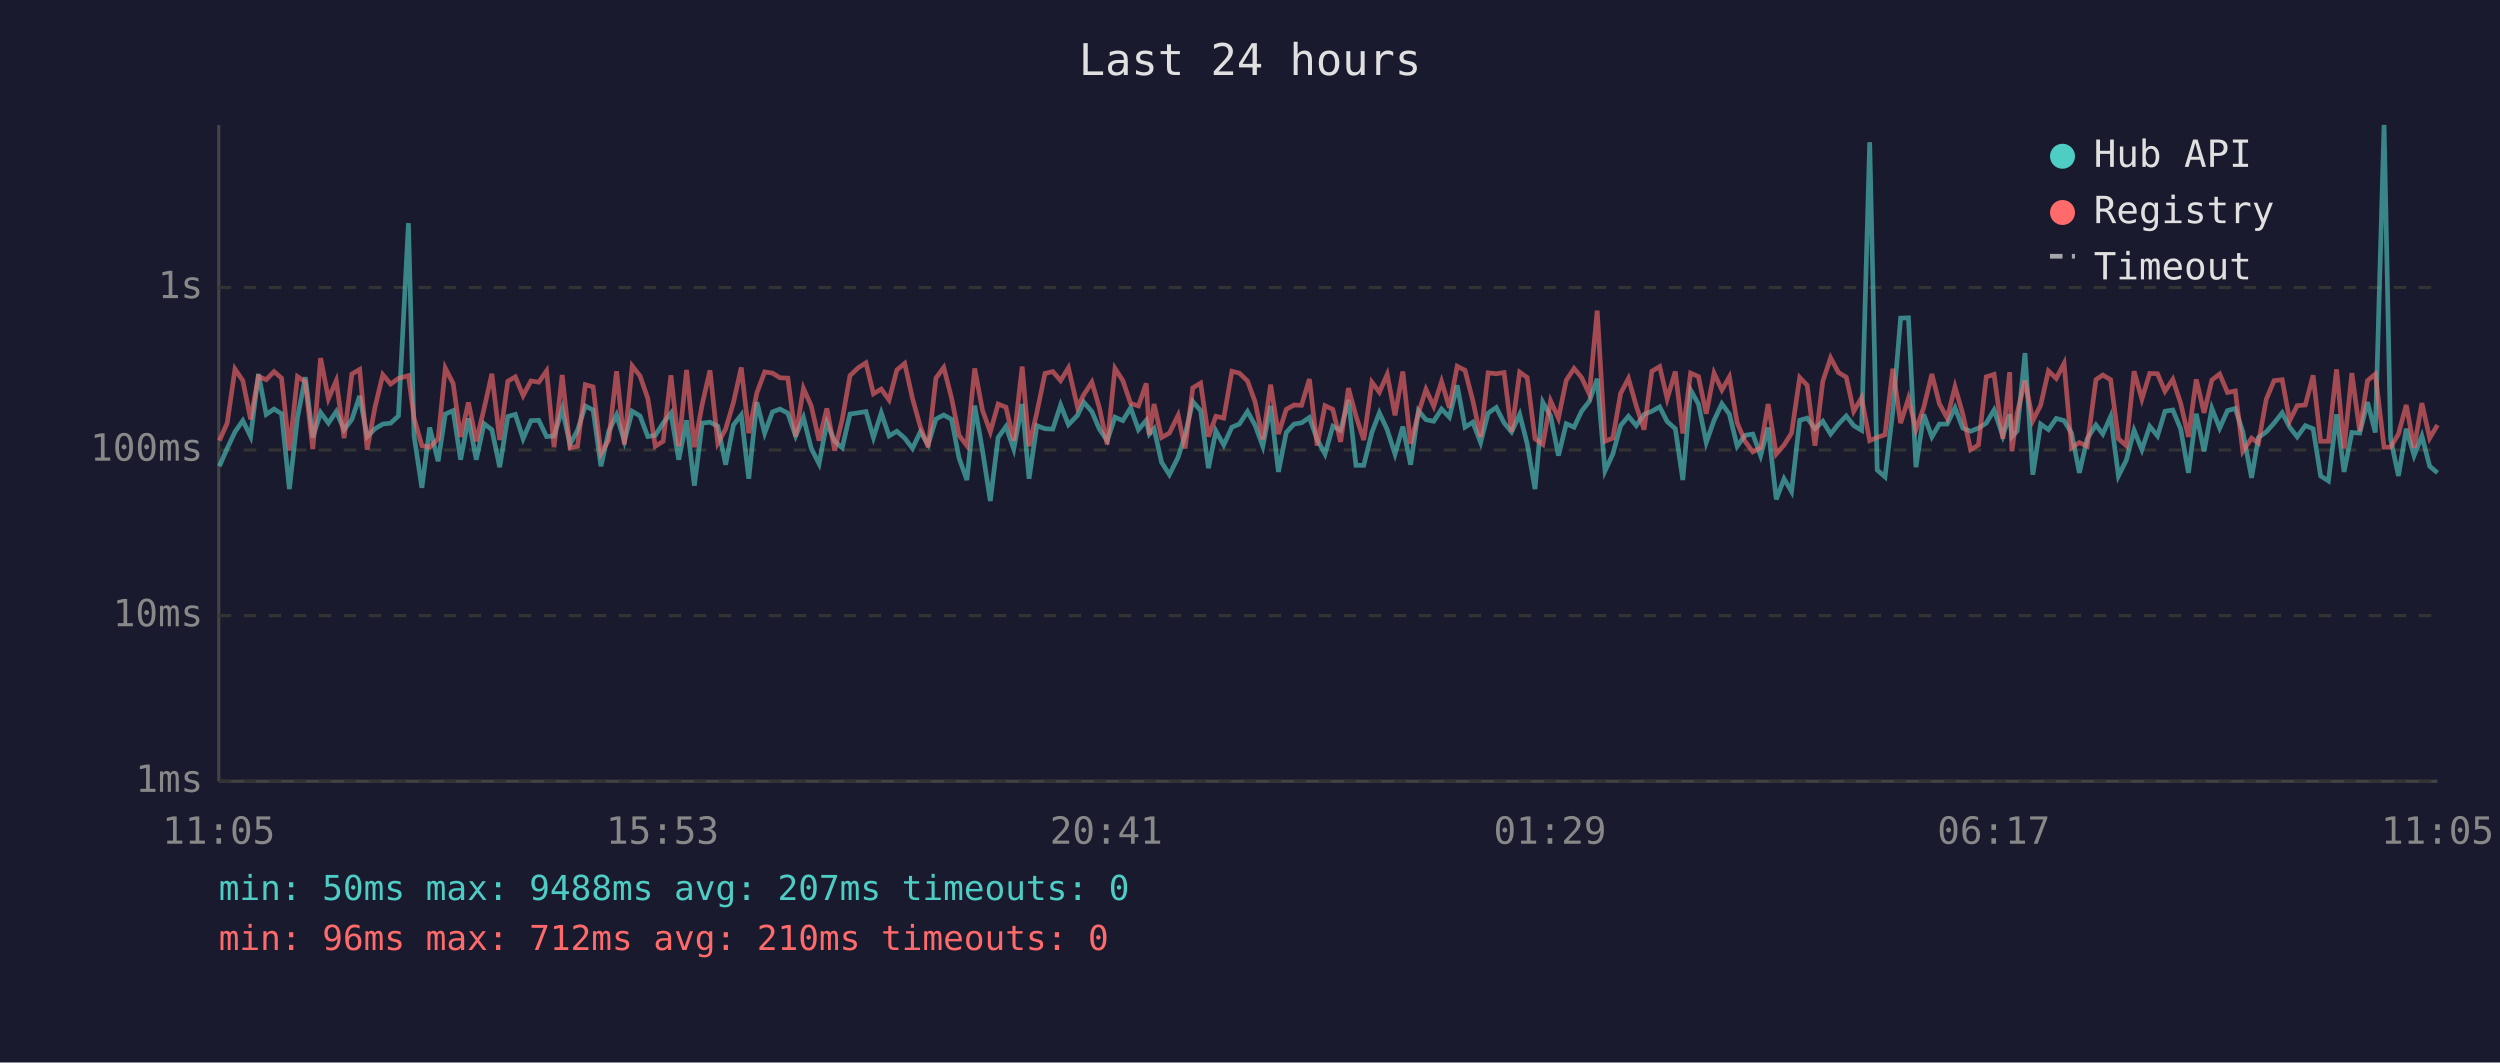
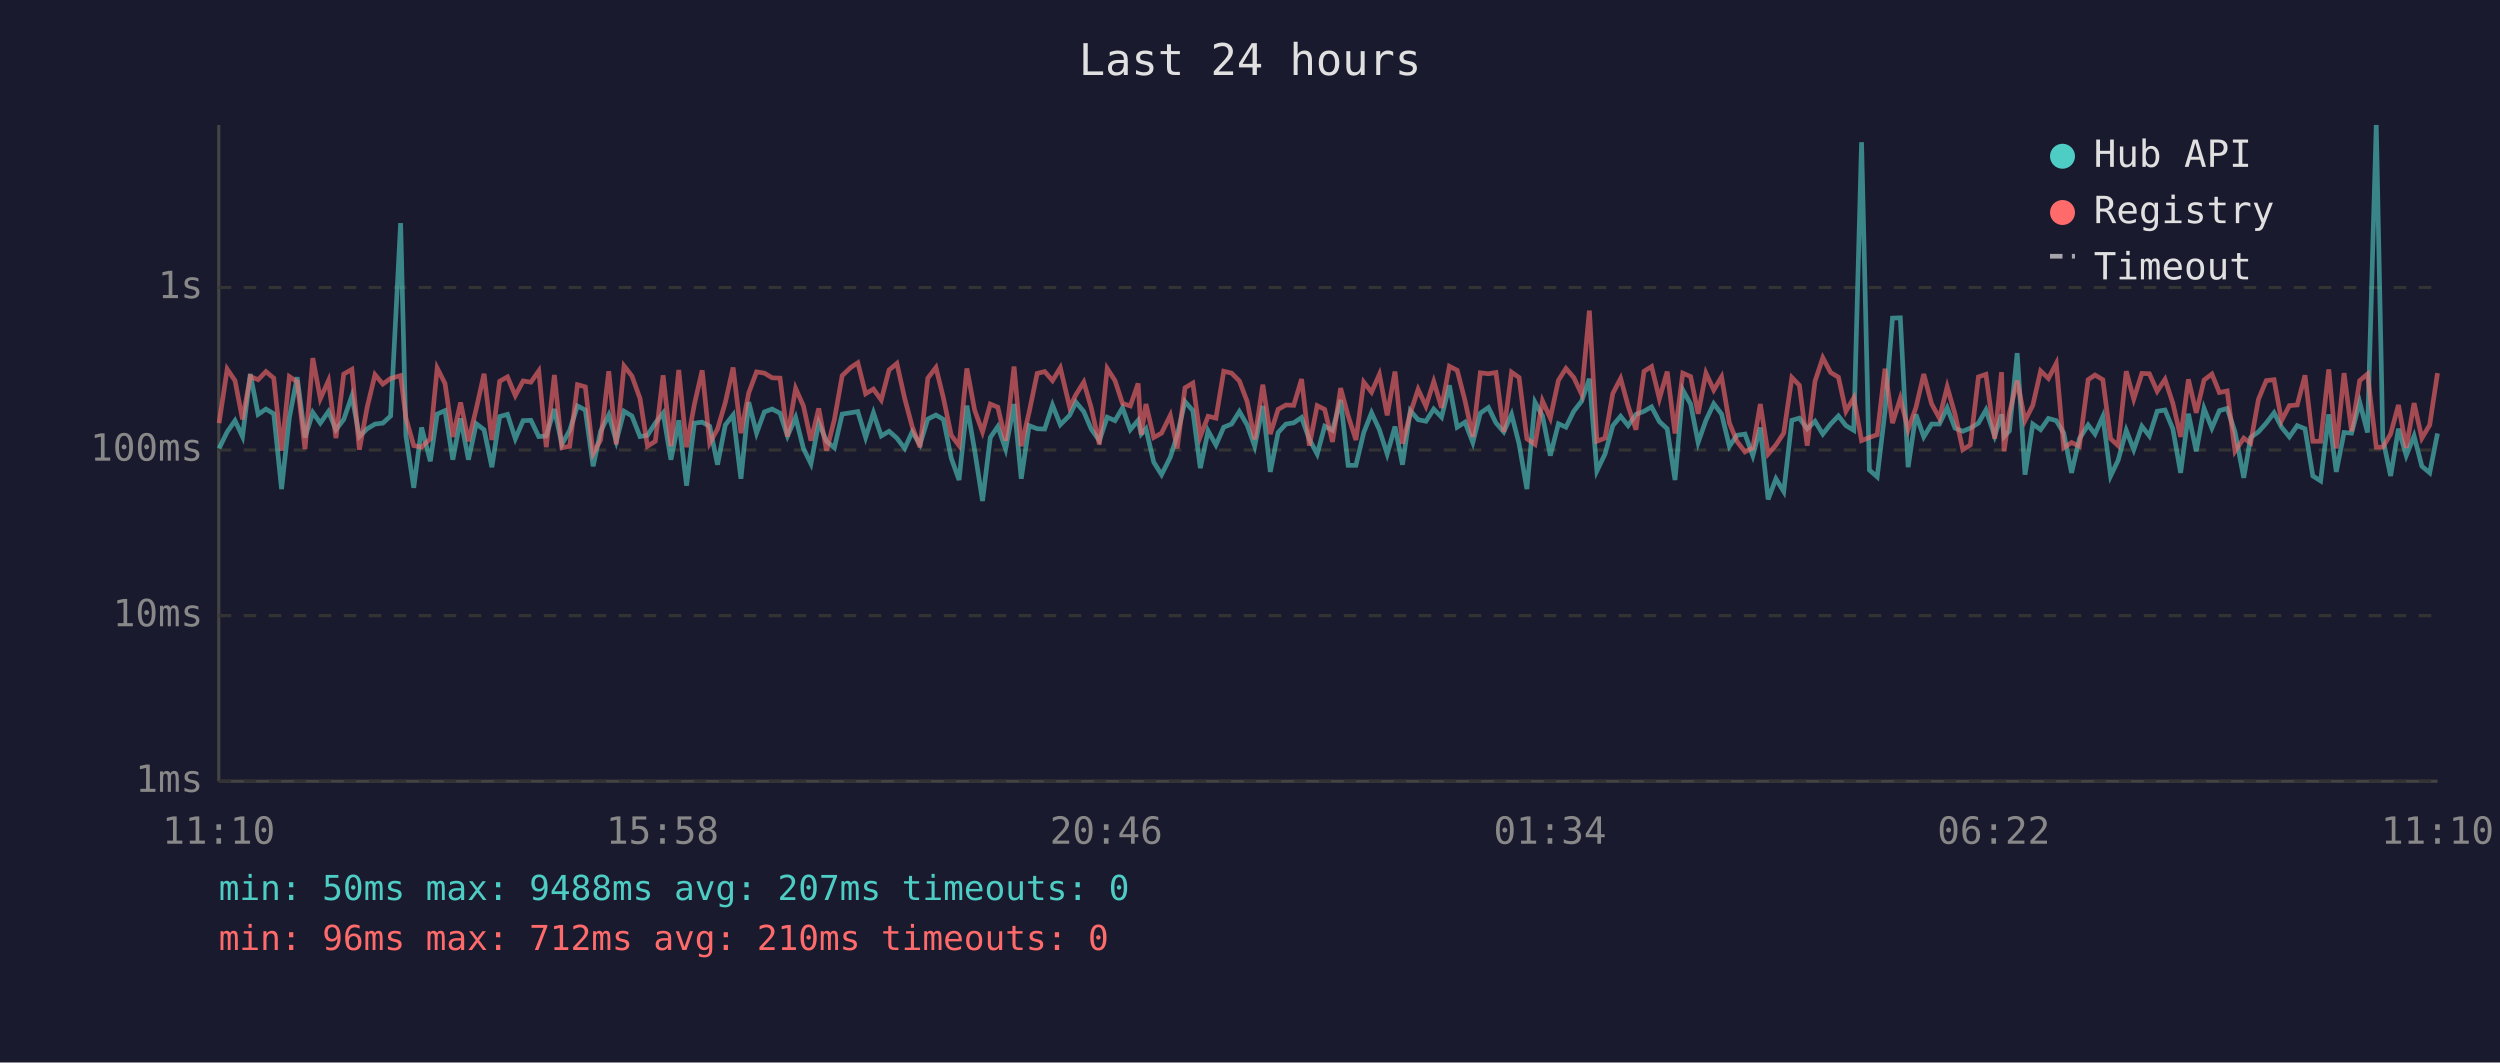
<svg xmlns="http://www.w3.org/2000/svg" viewBox="0 0 800 340" font-family="monospace" font-size="12">
  <rect width="800" height="340" fill="#1a1a2e" />
  <text x="400" y="24" fill="#e0e0e0" font-size="14" text-anchor="middle">Last 24 hours</text>
  <line x1="70" y1="40" x2="70" y2="250" stroke="#444" stroke-width="1" />
  <line x1="70" y1="250" x2="780" y2="250" stroke="#444" stroke-width="1" />
  <line x1="70" y1="250" x2="780" y2="250" stroke="#333" stroke-width="1" stroke-dasharray="4" />
  <text x="65" y="250" fill="#888" text-anchor="end" dominant-baseline="middle">1ms</text>
  <line x1="70" y1="197" x2="780" y2="197" stroke="#333" stroke-width="1" stroke-dasharray="4" />
  <text x="65" y="197" fill="#888" text-anchor="end" dominant-baseline="middle">10ms</text>
  <line x1="70" y1="144" x2="780" y2="144" stroke="#333" stroke-width="1" stroke-dasharray="4" />
  <text x="65" y="144" fill="#888" text-anchor="end" dominant-baseline="middle">100ms</text>
  <line x1="70" y1="92" x2="780" y2="92" stroke="#333" stroke-width="1" stroke-dasharray="4" />
  <text x="65" y="92" fill="#888" text-anchor="end" dominant-baseline="middle">1s</text>
-   <text x="70" y="270" fill="#888" text-anchor="middle">11:05</text>
-   <text x="212" y="270" fill="#888" text-anchor="middle">15:53</text>
-   <text x="354" y="270" fill="#888" text-anchor="middle">20:41</text>
-   <text x="496" y="270" fill="#888" text-anchor="middle">01:29</text>
-   <text x="638" y="270" fill="#888" text-anchor="middle">06:17</text>
-   <text x="780" y="270" fill="#888" text-anchor="middle">11:05</text>
-   <polyline points="70.2,149.2 72.7,143.5 75.2,138.2 77.7,134.6 80.2,139.7 82.7,119.7 85.2,132.6 87.7,130.9 90.1,132.4 92.6,156.5 95.2,133.6 97.7,120.7 100.1,140.0 102.6,132.0 105.1,135.4 107.6,131.7 110.1,137.5 112.6,134.2 115.1,126.7 117.5,139.7 120.0,137.2 122.5,135.7 125.0,135.4 127.5,133.1 130.7,71.4 132.5,139.5 135.0,156.1 137.5,136.8 140.2,147.6 142.5,132.5 145.0,131.4 147.4,147.1 149.9,133.9 152.4,147.1 154.9,135.6 157.4,137.5 159.9,149.5 162.5,133.3 164.9,132.6 167.4,140.4 169.9,134.6 172.4,134.5 174.9,139.7 177.3,139.5 179.9,130.9 182.4,142.2 184.8,137.7 187.3,129.9 189.8,131.2 192.3,149.2 194.8,138.0 197.3,132.8 199.8,141.2 202.3,131.6 204.8,133.1 207.3,139.7 209.7,139.3 212.2,135.4 214.7,132.2 217.2,147.1 219.7,134.5 222.2,155.4 224.7,135.4 227.2,135.1 229.7,136.4 232.2,148.7 234.7,136.0 237.2,132.8 239.6,153.2 242.2,128.7 244.7,138.6 247.2,131.8 249.6,130.9 252.1,132.2 254.6,139.5 257.1,133.6 259.6,143.5 262.1,148.4 264.6,135.3 267.1,141.2 269.5,143.3 272.0,132.5 274.6,132.1 277.1,131.7 279.5,140.0 282.0,132.1 284.5,139.5 287.0,138.0 289.5,140.2 292.0,143.5 294.5,138.2 297.0,142.2 299.5,134.1 302.0,132.8 304.5,134.2 306.9,146.6 309.4,153.6 311.9,129.8 314.4,144.2 316.9,160.3 319.4,140.0 321.9,136.5 324.4,143.7 327.1,129.3 329.3,153.2 331.8,136.2 334.4,137.2 336.9,137.3 339.4,129.6 341.9,135.9 344.8,132.9 346.8,128.7 349.4,131.7 351.8,137.3 354.3,141.0 356.8,133.5 359.3,134.6 361.8,130.5 364.3,137.5 366.8,134.5 367.8,138.9 369.3,137.2 371.7,147.9 374.2,151.9 377.0,146.3 379.2,139.3 381.7,128.5 384.2,131.4 386.7,149.8 389.1,137.9 391.6,142.4 394.2,136.7 396.6,135.7 399.2,131.7 401.6,136.0 404.1,142.8 406.6,129.9 409.1,151.0 411.6,138.4 414.1,135.7 416.5,135.3 419.0,133.6 421.5,140.6 424.0,145.3 426.5,136.4 429.0,137.7 431.5,128.0 433.9,148.9 436.4,148.9 439.0,138.4 441.4,132.1 443.9,137.5 446.4,145.3 448.9,136.5 451.4,148.7 453.9,131.4 456.3,134.3 458.8,134.8 461.3,130.9 463.8,133.5 466.3,123.3 468.8,136.7 471.3,135.1 473.8,141.6 476.2,132.2 478.8,130.4 481.3,135.3 483.7,138.2 486.3,132.6 488.7,142.0 491.2,156.5 493.7,128.7 496.2,133.1 498.7,145.8 501.2,135.6 503.7,136.7 506.1,131.6 508.6,128.4 511.1,121.2 513.6,150.7 516.1,145.3 518.6,136.2 521.1,133.2 523.6,136.2 526.1,132.6 528.6,131.6 531.1,130.2 533.5,134.9 536.1,137.2 538.5,153.6 541.0,124.8 543.5,129.3 546.0,141.6 548.5,134.5 551.0,129.2 553.4,132.5 555.9,142.8 558.4,139.3 560.9,138.9 563.4,145.8 565.8,136.8 568.4,159.8 570.9,153.2 573.3,157.3 575.9,134.5 578.3,133.8 580.8,137.2 583.3,134.8 585.8,138.9 588.3,135.7 590.8,133.1 593.2,136.2 595.7,137.7 598.3,45.5 600.7,150.4 603.2,152.6 605.7,131.6 608.2,101.8 610.7,101.7 613.1,149.5 615.6,132.6 618.2,139.8 620.6,135.7 623.1,135.7 625.6,130.5 628.1,137.0 630.6,138.0 633.1,137.0 635.6,135.4 638.1,131.2 640.9,139.5 643.1,132.6 643.8,139.7 645.5,137.9 648.0,113.0 650.5,151.9 653.0,135.7 655.5,137.5 658.0,133.9 660.5,134.6 662.9,138.6 665.4,151.3 667.9,140.4 670.7,136.0 672.9,138.9 675.4,133.3 677.9,152.3 680.4,147.3 682.9,137.7 685.4,143.9 687.9,136.4 690.4,139.5 692.8,131.6 695.3,131.2 697.8,137.2 700.3,151.3 702.8,132.4 705.3,144.4 707.8,130.7 710.3,137.0 712.8,131.4 715.3,130.7 717.7,138.2 720.5,152.9 722.7,140.0 725.2,138.2 727.7,135.4 730.3,132.1 732.7,136.7 735.1,139.8 737.7,136.2 740.2,137.2 742.6,152.3 745.1,153.9 747.7,132.6 750.1,151.0 752.6,138.4 755.1,138.6 757.6,128.7 760.1,138.4 762.9,40.0 765.0,140.4 767.5,152.3 770.0,137.2 772.5,145.8 775.0,139.5 777.5,149.2 780.0,151.3" fill="none" stroke="#4ecdc4" stroke-width="1.5" opacity="0.6" />
-   <polyline points="70.2,141.0 72.7,135.4 75.2,118.1 77.7,121.8 80.2,134.2 82.7,120.5 85.2,121.5 87.7,118.9 90.1,121.0 92.6,144.2 95.2,120.5 97.7,122.2 100.1,143.7 102.6,114.6 105.1,127.6 107.6,121.8 110.1,140.2 112.6,119.7 115.1,118.2 117.5,143.9 120.0,130.3 122.5,119.9 125.0,122.9 127.5,121.1 130.7,120.2 132.5,133.8 135.0,142.6 137.5,143.1 140.2,140.4 142.5,117.8 145.0,122.7 147.4,139.8 149.9,128.8 152.4,141.2 154.9,130.8 157.4,119.6 159.9,140.8 162.5,122.0 164.9,120.6 167.4,126.6 169.9,121.9 172.4,122.3 174.9,118.7 177.3,143.1 179.9,120.0 182.4,143.3 184.8,142.8 187.3,123.1 189.8,123.8 192.3,145.1 194.8,140.8 197.3,118.8 199.8,142.2 202.3,117.1 204.8,120.3 207.3,127.5 209.7,142.8 212.2,141.2 214.7,120.1 217.2,142.8 219.7,118.4 222.2,143.1 224.7,129.4 227.2,118.5 229.7,141.8 232.2,137.3 234.7,128.8 237.2,117.6 239.6,138.6 242.2,125.7 244.7,119.0 247.2,119.4 249.6,120.9 252.1,121.0 254.6,139.7 257.1,124.3 259.6,129.9 262.1,141.0 264.6,130.7 267.1,144.2 269.5,134.3 272.0,120.2 274.6,117.7 277.1,116.1 279.5,126.0 282.0,124.5 284.5,128.0 287.0,118.4 289.5,116.3 292.0,127.5 294.5,136.5 297.0,143.1 299.5,121.0 302.0,117.6 304.5,127.4 306.9,139.3 309.4,142.6 311.9,117.9 314.4,131.3 316.9,138.2 319.4,129.3 321.9,130.3 324.4,141.0 327.1,117.3 329.3,142.8 331.8,132.0 334.4,119.5 336.9,118.9 339.4,121.8 341.9,117.7 344.8,130.3 346.8,126.3 349.4,122.3 351.8,130.5 354.3,142.2 356.8,117.9 359.3,121.8 361.8,129.1 364.3,129.9 366.8,122.7 367.8,139.1 369.3,129.3 371.7,140.0 374.2,138.6 377.0,132.9 379.2,143.5 381.7,124.1 384.2,122.6 386.7,139.7 389.1,133.2 391.6,133.8 394.2,118.8 396.6,119.4 399.2,121.9 401.6,128.5 404.1,140.6 406.6,123.1 409.1,138.9 411.6,131.0 414.1,129.6 416.5,129.7 419.0,121.3 421.5,142.6 424.0,129.8 426.5,131.0 429.0,141.4 431.5,124.2 433.9,133.1 436.4,140.8 439.0,122.3 441.4,125.5 443.9,119.8 446.4,132.9 448.9,118.9 451.4,142.0 453.9,132.2 456.3,124.6 458.8,130.0 461.3,122.1 463.8,130.5 466.3,117.2 468.8,118.5 471.3,128.2 473.8,139.8 476.2,119.3 478.8,119.6 481.3,119.2 483.7,138.2 486.3,119.1 488.7,120.8 491.2,140.4 493.7,142.2 496.2,128.3 498.7,133.8 501.2,121.7 503.7,117.9 506.1,120.8 508.6,126.1 511.1,99.4 513.6,141.2 516.1,140.2 518.6,125.9 521.1,121.1 523.6,129.9 526.1,137.5 528.6,118.8 531.1,117.3 533.5,127.6 536.1,118.9 538.5,138.7 541.0,119.4 543.5,120.5 546.0,132.4 548.5,119.4 551.0,124.8 553.4,120.6 555.9,135.3 558.4,141.2 560.9,144.6 563.4,143.3 565.8,129.3 568.4,145.3 570.9,142.4 573.3,138.6 575.9,120.8 578.3,123.3 580.8,142.6 583.3,122.0 585.8,114.5 588.3,119.2 590.8,120.7 593.2,131.6 595.7,127.3 598.3,141.0 600.7,140.0 603.2,139.1 605.7,118.0 608.2,135.4 610.7,127.5 613.1,137.5 615.6,130.4 618.2,119.7 620.6,129.2 623.1,133.8 625.6,123.8 628.1,132.5 630.6,143.9 633.1,142.4 635.6,120.6 638.1,119.8 640.9,140.4 643.1,119.1 643.8,144.4 645.5,132.2 648.0,121.8 650.5,134.6 653.0,129.7 655.5,118.7 658.0,121.1 660.5,116.3 662.9,143.3 665.4,141.6 667.9,142.8 670.7,121.5 672.9,120.0 675.4,121.5 677.9,140.4 680.4,142.6 682.9,118.8 685.4,127.7 687.9,119.5 690.4,119.6 692.8,125.2 695.3,121.4 697.8,129.0 700.3,139.8 702.8,121.4 705.3,132.1 707.8,121.6 710.3,119.7 712.8,125.6 715.3,125.1 717.7,144.4 720.5,140.2 722.7,141.8 725.2,127.8 727.7,121.8 730.3,121.5 732.7,134.6 735.1,129.8 737.7,129.6 740.2,120.1 742.6,141.2 745.1,141.2 747.7,118.2 750.1,143.5 752.6,119.4 755.1,138.0 757.6,121.8 760.1,119.7 762.9,143.1 765.0,143.1 767.5,138.9 770.0,129.6 772.5,143.3 775.0,129.0 777.5,140.2 780.0,136.0" fill="none" stroke="#ff6b6b" stroke-width="1.5" opacity="0.6" />
+   <text x="70" y="270" fill="#888" text-anchor="middle">11:10</text>
+   <text x="212" y="270" fill="#888" text-anchor="middle">15:58</text>
+   <text x="354" y="270" fill="#888" text-anchor="middle">20:46</text>
+   <text x="496" y="270" fill="#888" text-anchor="middle">01:34</text>
+   <text x="638" y="270" fill="#888" text-anchor="middle">06:22</text>
+   <text x="780" y="270" fill="#888" text-anchor="middle">11:10</text>
+   <polyline points="70.1,143.5 72.7,138.2 75.2,134.6 77.6,139.7 80.1,119.7 82.6,132.6 85.1,130.9 87.6,132.4 90.1,156.5 92.6,133.6 95.1,120.7 97.6,140.0 100.1,132.0 102.5,135.4 105.1,131.7 107.5,137.5 110.0,134.2 112.6,126.7 115.0,139.7 117.5,137.2 120.0,135.7 122.5,135.4 125.0,133.1 128.2,71.4 129.9,139.5 132.4,156.1 134.9,136.8 137.7,147.6 139.9,132.5 142.4,131.4 144.9,147.1 147.4,133.9 149.9,147.1 152.4,135.6 154.9,137.5 157.4,149.5 159.9,133.3 162.4,132.6 164.9,140.4 167.4,134.6 169.9,134.5 172.4,139.7 174.8,139.5 177.4,130.9 179.8,142.2 182.3,137.7 184.8,129.9 187.3,131.2 189.8,149.2 192.2,138.0 194.8,132.8 197.2,141.2 199.7,131.6 202.2,133.1 204.8,139.7 207.2,139.3 209.7,135.4 212.2,132.2 214.7,147.1 217.2,134.5 219.7,155.4 222.2,135.4 224.7,135.1 227.1,136.4 229.6,148.7 232.1,136.0 234.6,132.8 237.1,153.2 239.6,128.7 242.1,138.6 244.6,131.8 247.1,130.9 249.6,132.2 252.0,139.5 254.6,133.6 257.1,143.5 259.5,148.4 262.0,135.3 264.5,141.2 267.0,143.3 269.5,132.5 272.1,132.1 274.5,131.7 277.0,140.0 279.5,132.1 282.0,139.5 284.5,138.0 287.0,140.2 289.5,143.5 291.9,138.2 294.4,142.2 296.9,134.1 299.5,132.8 301.9,134.2 304.4,146.6 306.9,153.6 309.4,129.8 311.9,144.2 314.4,160.3 316.9,140.0 319.3,136.5 321.8,143.7 324.5,129.3 326.8,153.2 329.3,136.2 331.9,137.2 334.3,137.3 336.8,129.6 339.3,135.9 342.3,132.9 344.3,128.7 346.8,131.7 349.2,137.3 351.8,141.0 354.3,133.5 356.8,134.6 359.2,130.5 361.7,137.5 364.2,134.5 365.2,138.9 366.7,137.2 369.2,147.9 371.7,151.9 374.5,146.3 376.7,139.3 379.2,128.5 381.7,131.4 384.1,149.8 386.6,137.9 389.1,142.4 391.6,136.7 394.1,135.7 396.6,131.7 399.1,136.0 401.5,142.8 404.1,129.9 406.5,151.0 409.0,138.4 411.5,135.7 414.0,135.3 416.5,133.6 419.0,140.6 421.5,145.3 423.9,136.4 426.4,137.7 429.0,128.0 431.4,148.9 433.9,148.9 436.4,138.4 438.9,132.1 441.4,137.5 443.9,145.3 446.4,136.5 448.8,148.7 451.3,131.4 453.8,134.3 456.3,134.8 458.8,130.9 461.3,133.5 463.8,123.3 466.3,136.7 468.8,135.1 471.3,141.6 473.7,132.2 476.3,130.4 478.7,135.3 481.2,138.2 483.7,132.6 486.1,142.0 488.6,156.5 491.2,128.7 493.6,133.1 496.1,145.8 498.7,135.6 501.1,136.7 503.6,131.6 506.1,128.4 508.6,121.2 511.0,150.7 513.6,145.3 516.1,136.2 518.6,133.2 521.0,136.2 523.5,132.6 526.1,131.6 528.5,130.2 531.0,134.9 533.5,137.2 536.0,153.6 538.5,124.8 541.0,129.3 543.4,141.6 545.9,134.5 548.4,129.2 550.9,132.5 553.4,142.8 555.8,139.3 558.4,138.9 560.9,145.8 563.3,136.8 565.8,159.8 568.3,153.2 570.8,157.3 573.4,134.5 575.8,133.8 578.3,137.2 580.8,134.8 583.3,138.9 585.8,135.7 588.3,133.1 590.7,136.2 593.2,137.7 595.7,45.5 598.2,150.4 600.7,152.6 603.2,131.6 605.6,101.8 608.1,101.7 610.6,149.5 613.1,132.6 615.6,139.8 618.1,135.7 620.6,135.7 623.1,130.5 625.6,137.0 628.1,138.0 630.5,137.0 633.1,135.4 635.5,131.2 638.3,139.5 640.5,132.6 641.3,139.7 643.0,137.9 645.5,113.0 648.0,151.9 650.5,135.7 653.0,137.5 655.5,133.9 658.0,134.6 660.4,138.6 662.9,151.3 665.4,140.4 668.2,136.0 670.4,138.9 672.9,133.3 675.4,152.3 677.8,147.3 680.4,137.7 682.8,143.9 685.4,136.4 687.8,139.5 690.3,131.6 692.8,131.2 695.3,137.2 697.8,151.3 700.3,132.4 702.8,144.4 705.3,130.7 707.8,137.0 710.2,131.4 712.7,130.7 715.2,138.2 718.0,152.9 720.2,140.0 722.7,138.2 725.2,135.4 727.7,132.1 730.1,136.7 732.6,139.8 735.1,136.2 737.6,137.2 740.1,152.3 742.6,153.9 745.2,132.6 747.6,151.0 750.1,138.4 752.5,138.6 755.1,128.7 757.6,138.4 760.4,40.0 762.5,140.4 765.0,152.3 767.5,137.2 770.0,145.8 772.5,139.5 775.0,149.2 777.5,151.3 780.0,138.7" fill="none" stroke="#4ecdc4" stroke-width="1.5" opacity="0.6" />
+   <polyline points="70.1,135.4 72.7,118.1 75.2,121.8 77.6,134.2 80.1,120.5 82.6,121.5 85.1,118.9 87.6,121.0 90.1,144.2 92.6,120.5 95.1,122.2 97.6,143.7 100.1,114.6 102.5,127.6 105.1,121.8 107.5,140.2 110.0,119.7 112.6,118.2 115.0,143.9 117.5,130.3 120.0,119.9 122.5,122.9 125.0,121.1 128.2,120.2 129.9,133.8 132.4,142.6 134.9,143.1 137.7,140.4 139.9,117.8 142.4,122.7 144.9,139.8 147.4,128.8 149.9,141.2 152.4,130.8 154.9,119.6 157.4,140.8 159.9,122.0 162.4,120.6 164.9,126.6 167.4,121.9 169.9,122.3 172.4,118.7 174.8,143.1 177.4,120.0 179.8,143.3 182.3,142.8 184.8,123.1 187.3,123.8 189.8,145.1 192.2,140.8 194.8,118.8 197.2,142.2 199.7,117.1 202.2,120.3 204.8,127.5 207.2,142.8 209.7,141.2 212.2,120.1 214.7,142.8 217.2,118.4 219.7,143.1 222.2,129.4 224.7,118.5 227.1,141.8 229.6,137.3 232.1,128.8 234.6,117.6 237.1,138.6 239.6,125.7 242.1,119.0 244.6,119.4 247.1,120.9 249.6,121.0 252.0,139.7 254.6,124.3 257.1,129.9 259.5,141.0 262.0,130.7 264.5,144.2 267.0,134.3 269.5,120.2 272.1,117.7 274.5,116.1 277.0,126.0 279.5,124.5 282.0,128.0 284.5,118.4 287.0,116.3 289.5,127.5 291.9,136.5 294.4,143.1 296.9,121.0 299.5,117.6 301.9,127.4 304.4,139.3 306.9,142.6 309.4,117.9 311.9,131.3 314.4,138.2 316.9,129.3 319.3,130.3 321.8,141.0 324.5,117.3 326.8,142.8 329.3,132.0 331.9,119.5 334.3,118.9 336.8,121.8 339.3,117.7 342.3,130.3 344.3,126.3 346.8,122.3 349.2,130.5 351.8,142.2 354.3,117.9 356.8,121.8 359.2,129.1 361.7,129.9 364.2,122.7 365.2,139.1 366.7,129.3 369.2,140.0 371.7,138.6 374.5,132.9 376.7,143.5 379.2,124.1 381.7,122.6 384.1,139.7 386.6,133.2 389.1,133.8 391.6,118.8 394.1,119.4 396.6,121.9 399.1,128.5 401.5,140.6 404.1,123.1 406.5,138.9 409.0,131.0 411.5,129.6 414.0,129.7 416.5,121.3 419.0,142.6 421.5,129.8 423.9,131.0 426.4,141.4 429.0,124.2 431.4,133.1 433.9,140.8 436.4,122.3 438.9,125.5 441.4,119.8 443.9,132.9 446.4,118.9 448.8,142.0 451.3,132.2 453.8,124.6 456.3,130.0 458.8,122.1 461.3,130.5 463.8,117.2 466.3,118.5 468.8,128.2 471.3,139.8 473.7,119.3 476.3,119.6 478.7,119.2 481.2,138.2 483.7,119.1 486.1,120.8 488.6,140.4 491.2,142.2 493.6,128.3 496.1,133.8 498.7,121.7 501.1,117.9 503.6,120.8 506.1,126.1 508.6,99.4 511.0,141.2 513.6,140.2 516.1,125.9 518.6,121.1 521.0,129.9 523.5,137.5 526.1,118.8 528.5,117.3 531.0,127.6 533.5,118.9 536.0,138.7 538.5,119.4 541.0,120.5 543.4,132.4 545.9,119.4 548.4,124.8 550.9,120.6 553.4,135.3 555.8,141.2 558.4,144.6 560.9,143.3 563.3,129.3 565.8,145.3 568.3,142.4 570.8,138.6 573.4,120.8 575.8,123.3 578.3,142.6 580.8,122.0 583.3,114.5 585.8,119.2 588.3,120.7 590.7,131.6 593.2,127.3 595.7,141.0 598.2,140.0 600.7,139.1 603.2,118.0 605.6,135.4 608.1,127.5 610.6,137.5 613.1,130.4 615.6,119.7 618.1,129.2 620.6,133.8 623.1,123.8 625.6,132.5 628.1,143.9 630.5,142.4 633.1,120.6 635.5,119.8 638.3,140.4 640.5,119.1 641.3,144.4 643.0,132.2 645.5,121.8 648.0,134.6 650.5,129.7 653.0,118.7 655.5,121.1 658.0,116.3 660.4,143.3 662.9,141.6 665.4,142.8 668.2,121.5 670.4,120.0 672.9,121.5 675.4,140.4 677.8,142.6 680.4,118.8 682.8,127.7 685.4,119.5 687.8,119.6 690.3,125.2 692.8,121.4 695.3,129.0 697.8,139.8 700.3,121.4 702.8,132.1 705.3,121.6 707.8,119.7 710.2,125.6 712.7,125.1 715.2,144.4 718.0,140.2 720.2,141.8 722.7,127.8 725.2,121.8 727.7,121.5 730.1,134.6 732.6,129.8 735.1,129.6 737.6,120.1 740.1,141.2 742.6,141.2 745.2,118.2 747.6,143.5 750.1,119.4 752.5,138.0 755.1,121.8 757.6,119.7 760.4,143.1 762.5,143.1 765.0,138.9 767.5,129.6 770.0,143.3 772.5,129.0 775.0,140.2 777.5,136.0 780.0,119.4" fill="none" stroke="#ff6b6b" stroke-width="1.5" opacity="0.6" />
  <circle cx="660" cy="50" r="4" fill="#4ecdc4" />
  <text x="670" y="50" fill="#e0e0e0" dominant-baseline="middle">Hub API</text>
  <circle cx="660" cy="68" r="4" fill="#ff6b6b" />
  <text x="670" y="68" fill="#e0e0e0" dominant-baseline="middle">Registry</text>
  <line x1="656" y1="82" x2="664" y2="82" stroke="#e0e0e0" stroke-width="1.5" stroke-dasharray="4,3" opacity="0.7" />
  <text x="670" y="86" fill="#e0e0e0" dominant-baseline="middle">Timeout</text>
  <text x="70" y="288" fill="#4ecdc4" font-size="11">min: 50ms  max: 9488ms  avg: 207ms  timeouts: 0</text>
  <text x="70" y="304" fill="#ff6b6b" font-size="11">min: 96ms  max: 712ms  avg: 210ms  timeouts: 0</text>
</svg>
